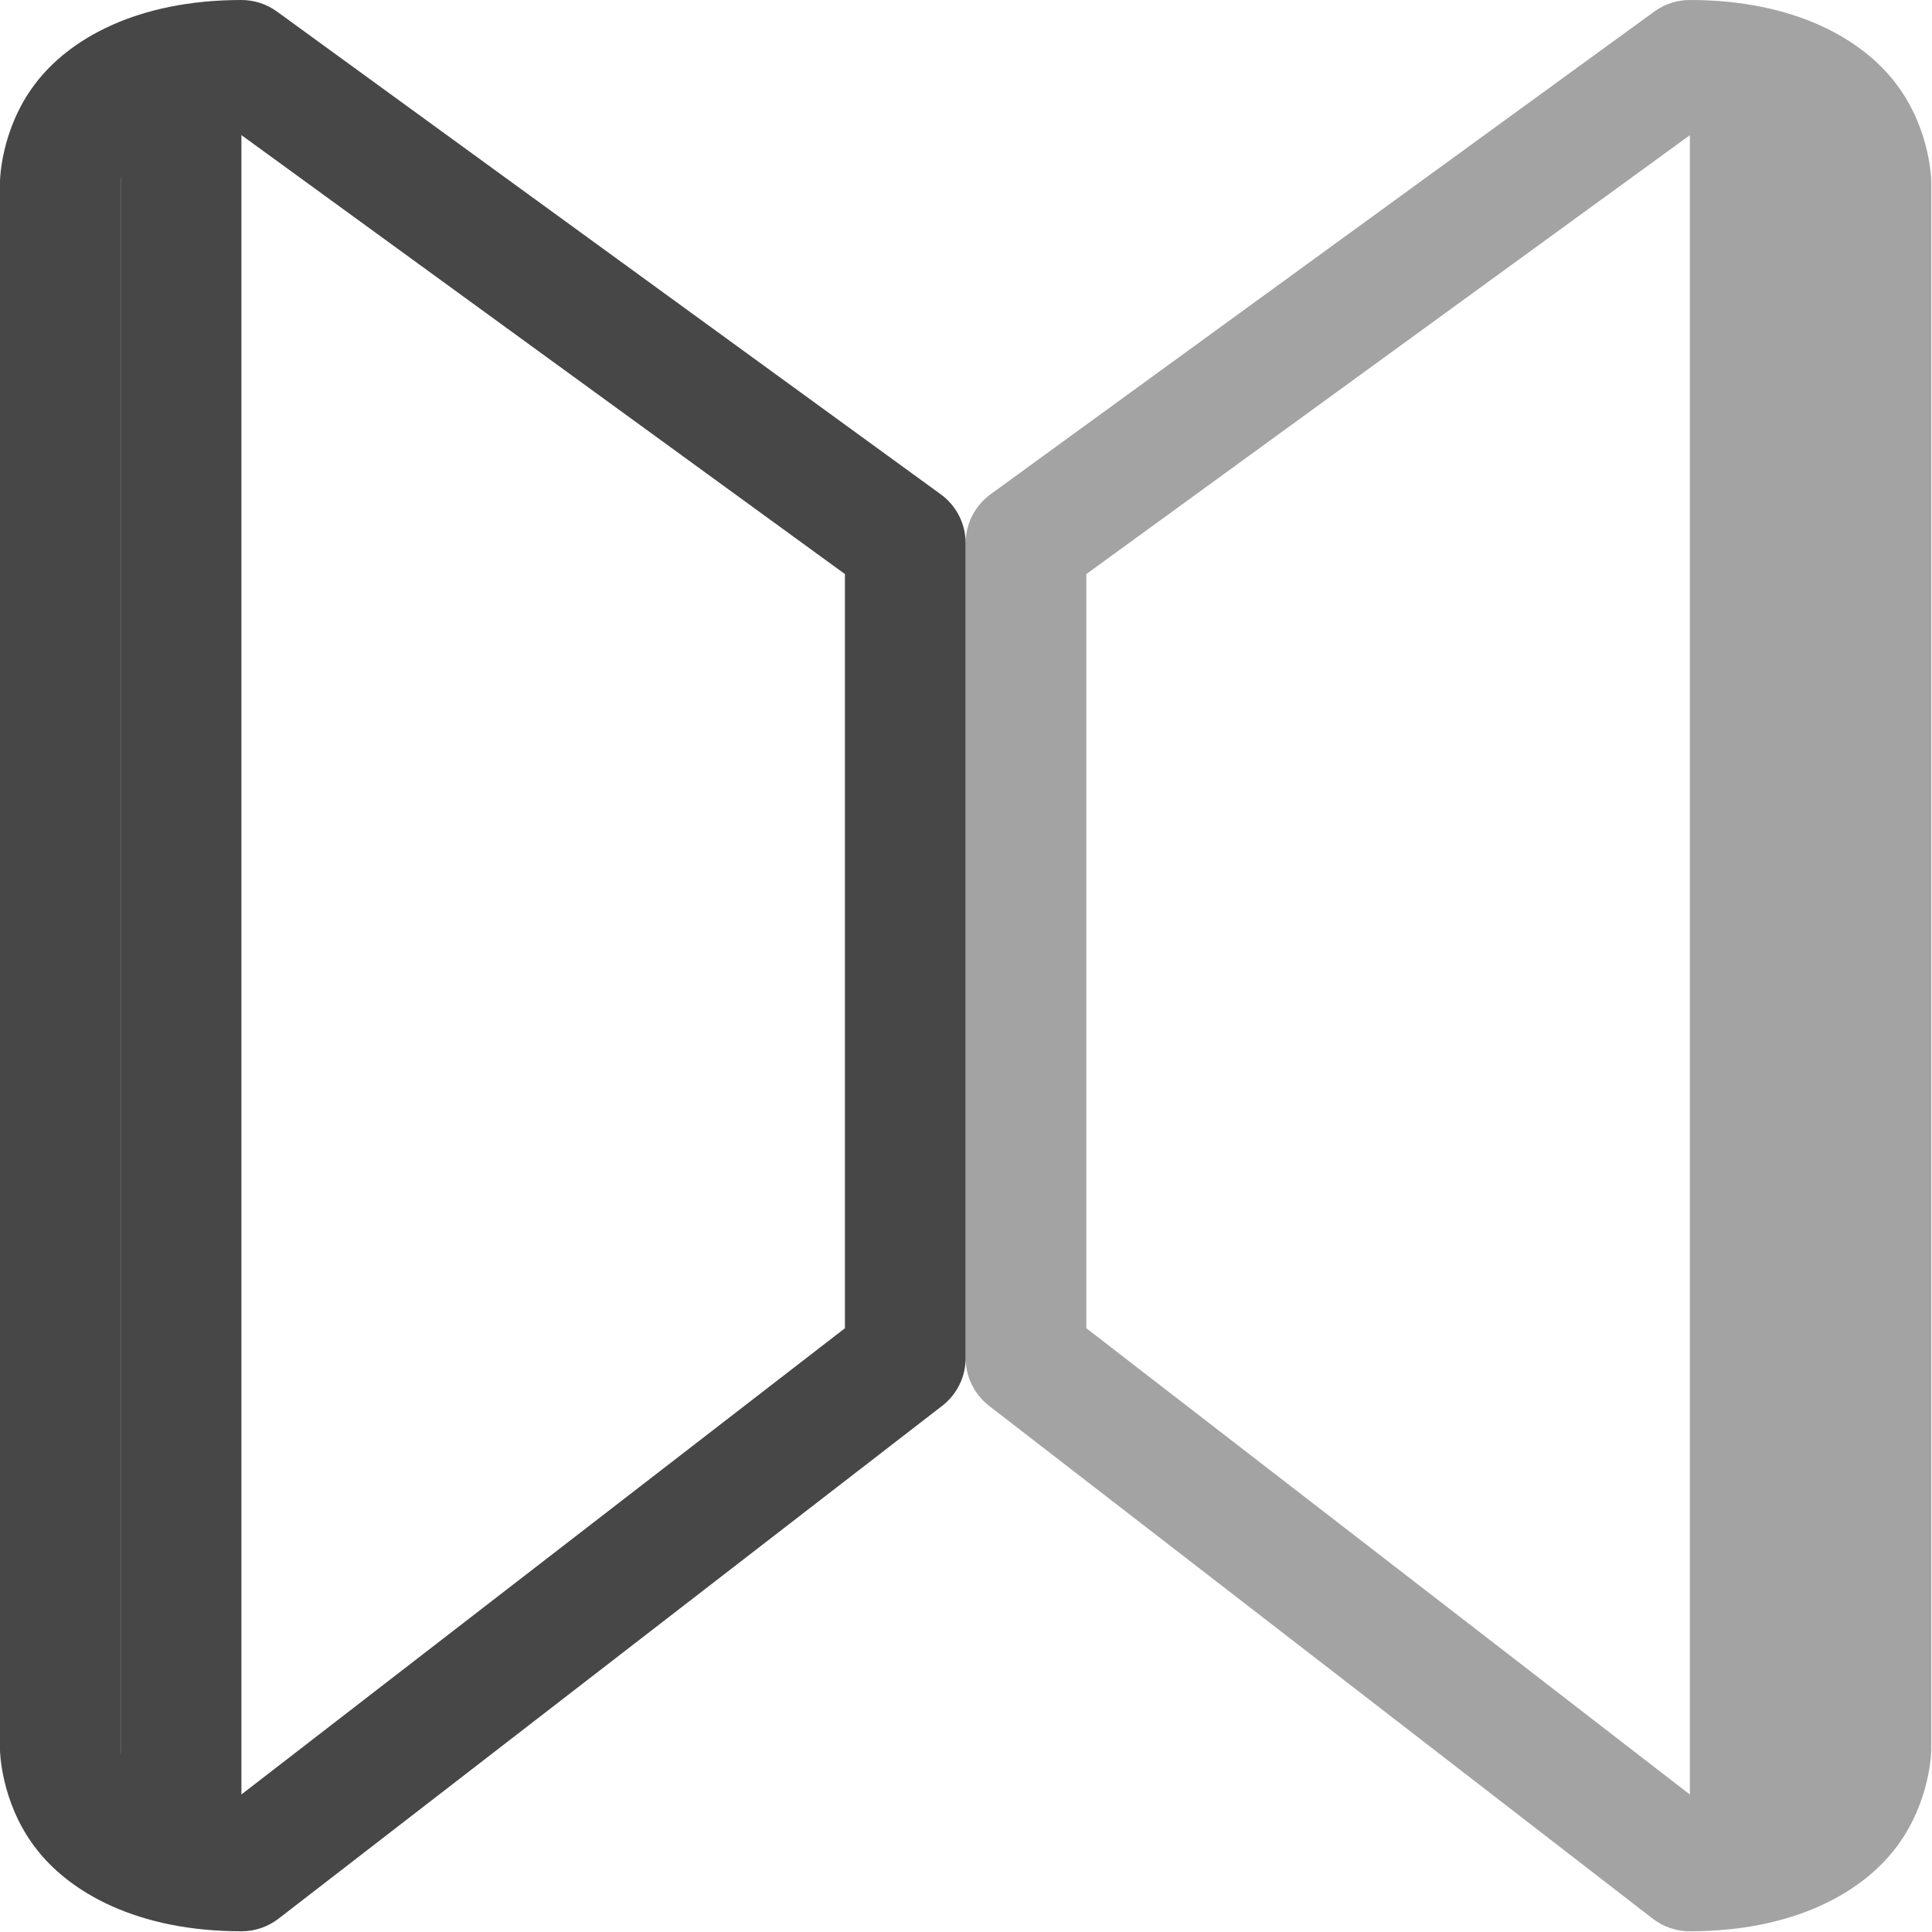
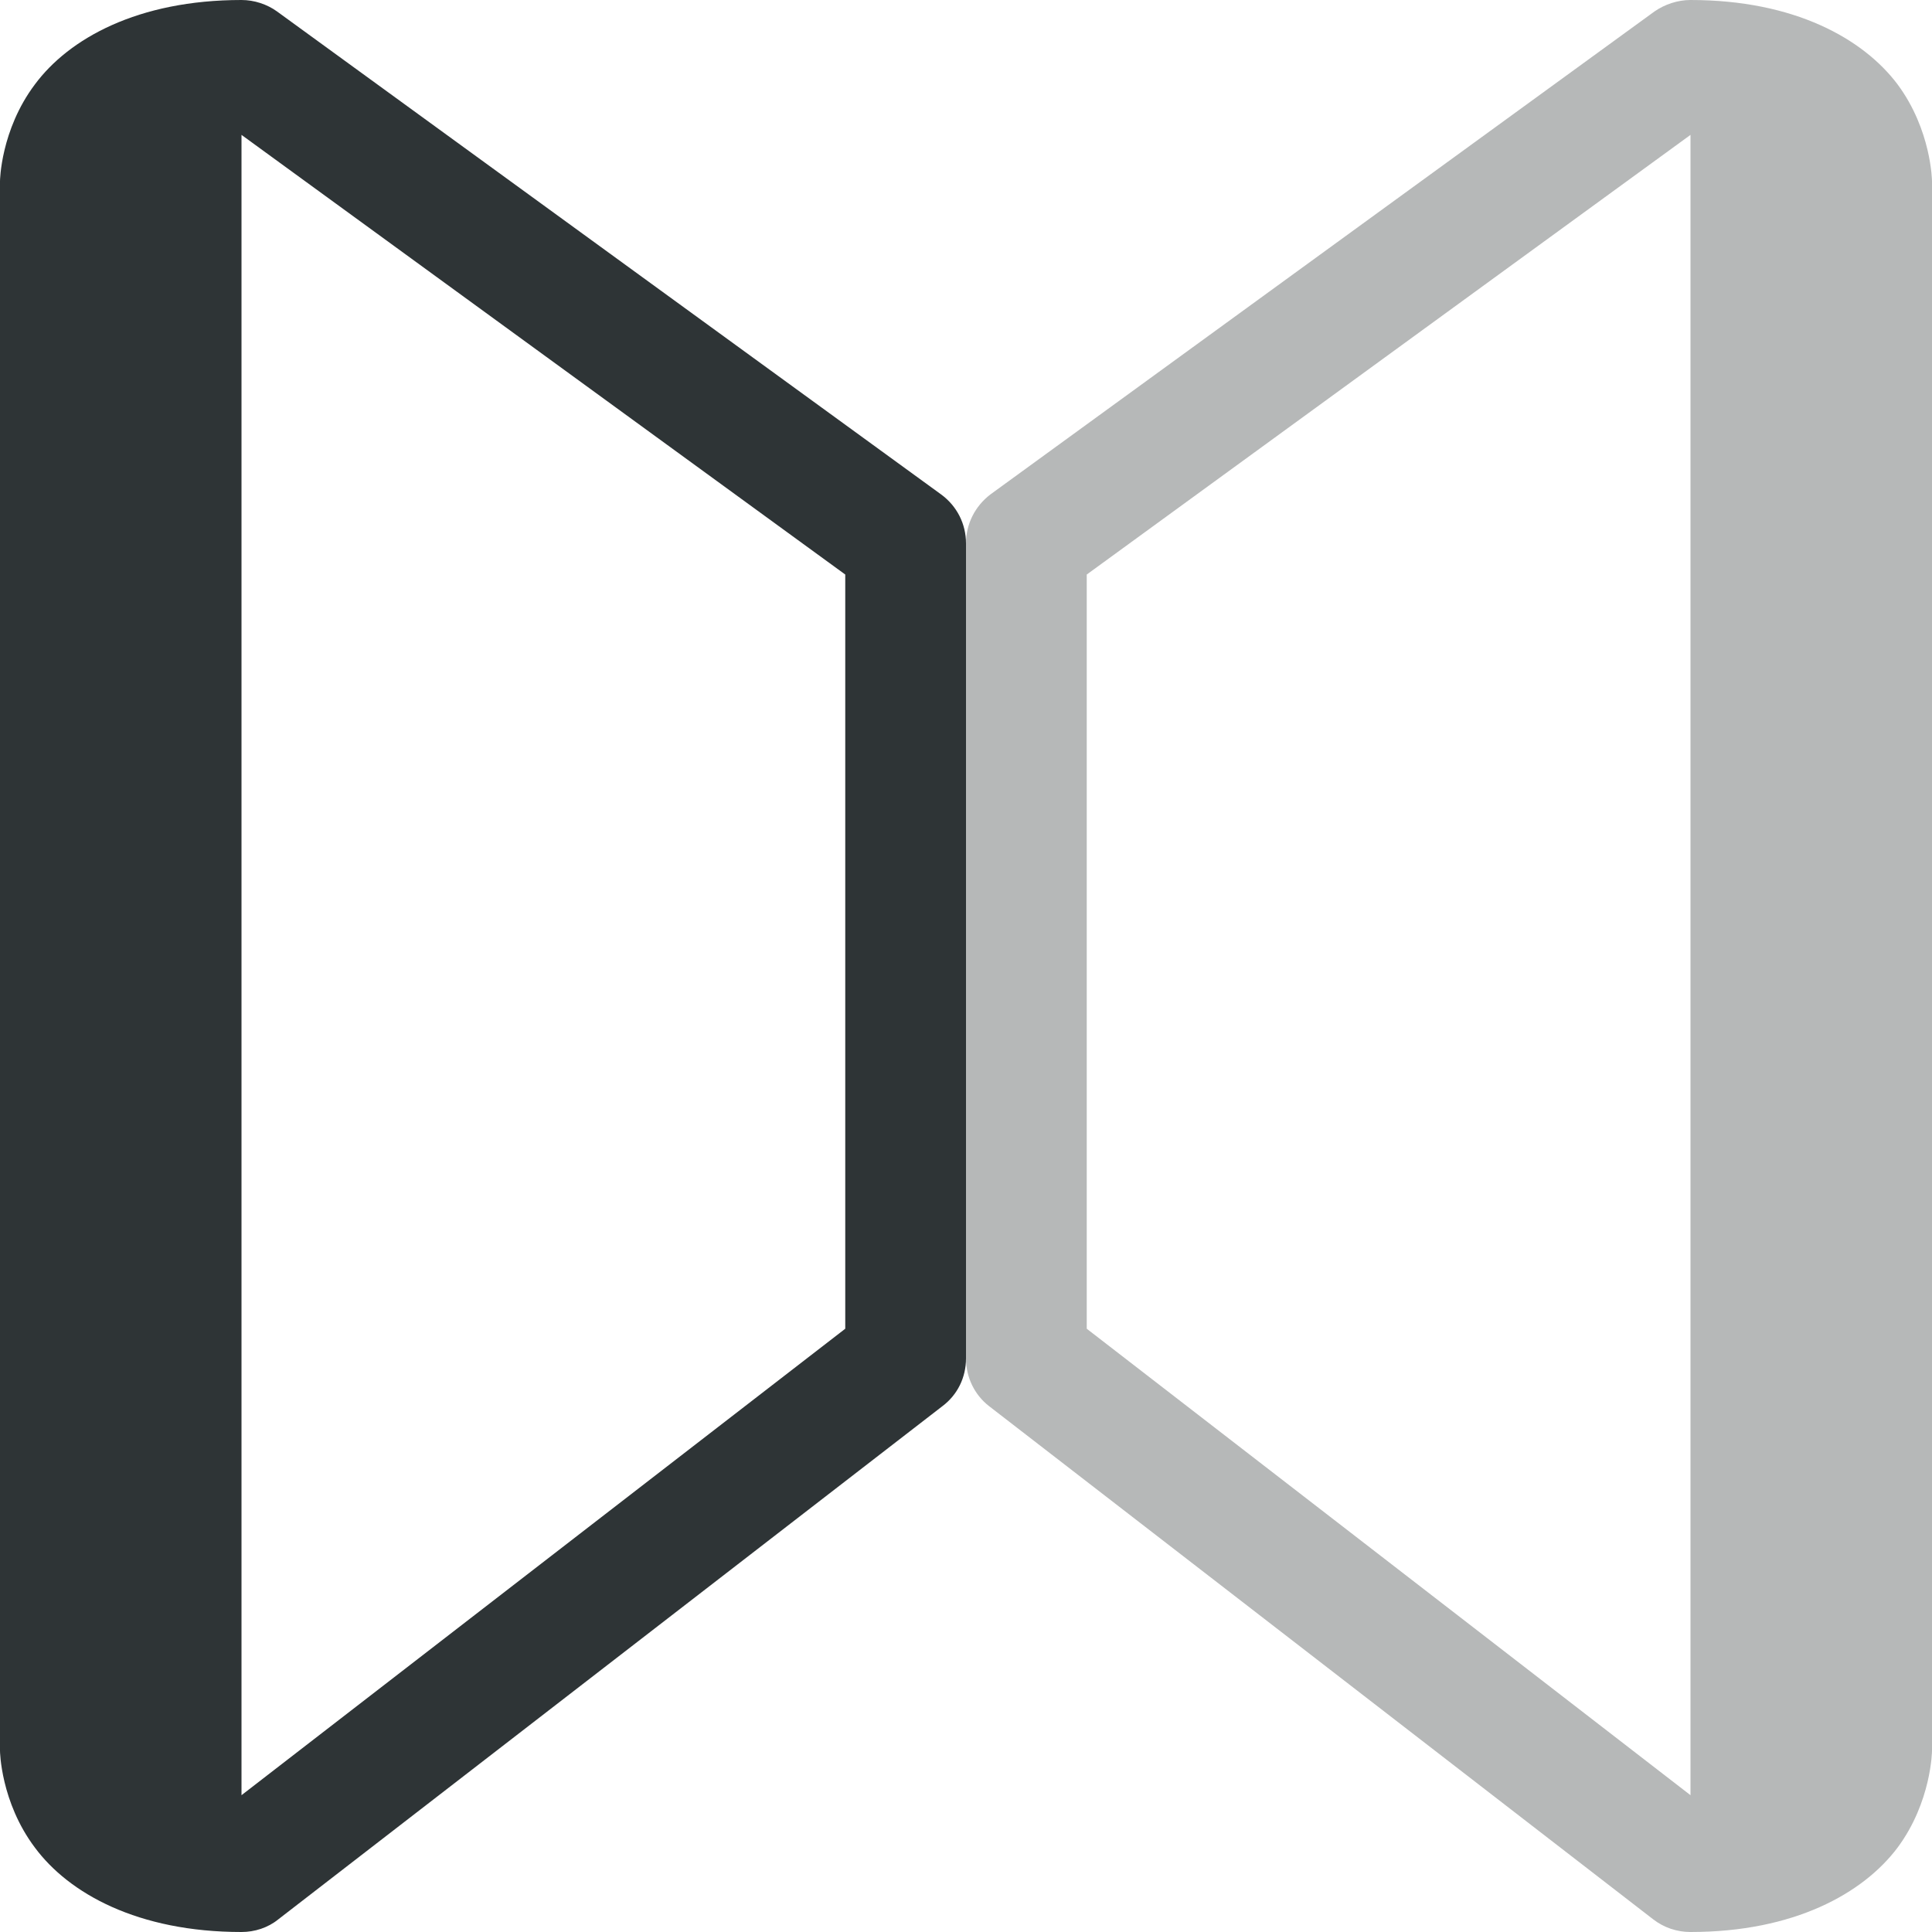
- <svg xmlns="http://www.w3.org/2000/svg" width="16.006" height="16">
-   <path d="M2 0C1.139 0 .57.321.287.7.004 1.076 0 1.5 0 1.5v13s.004.423.287.8c.284.379.852.7 1.713.7a.5.5 0 00.307-.104l5.5-4.25A.5.5 0 008 11.25V4.5a.5.5 0 00-.205-.404l-5.5-4A.5.5 0 002 0zm-.113 1.037L7 4.756v6.248L1.879 14.96c-.455-.037-.712-.156-.791-.262C.996 14.577 1 14.5 1 14.5v-13s-.004-.077.088-.2c.08-.106.333-.227.799-.263z" style="line-height:normal;font-variant-ligatures:normal;font-variant-position:normal;font-variant-caps:normal;font-variant-numeric:normal;font-variant-alternates:normal;font-feature-settings:normal;text-indent:0;text-align:start;text-decoration-line:none;text-decoration-style:solid;text-decoration-color:#000;text-transform:none;text-orientation:mixed;shape-padding:0;isolation:auto;mix-blend-mode:normal" color="#000" font-weight="400" font-family="sans-serif" overflow="visible" fill="#474747" fill-rule="evenodd" />
-   <path d="M1 1h1v14H1z" fill="#474747" />
-   <path d="M14 0a.5.5 0 00-.295.096l-5.5 4A.5.5 0 008 4.5v6.75a.5.5 0 00.193.396l5.5 4.25A.5.5 0 0014 16c.861 0 1.43-.321 1.713-.7.283-.377.287-.8.287-.8v-13s-.004-.423-.287-.8C15.429.32 14.86 0 14 0zm0 1.12v13.747l-5-3.863V4.756z" style="line-height:normal;font-variant-ligatures:normal;font-variant-position:normal;font-variant-caps:normal;font-variant-numeric:normal;font-variant-alternates:normal;font-feature-settings:normal;text-indent:0;text-align:start;text-decoration-line:none;text-decoration-style:solid;text-decoration-color:#000;text-transform:none;text-orientation:mixed;shape-padding:0;isolation:auto;mix-blend-mode:normal" color="#000" font-weight="400" font-family="sans-serif" overflow="visible" opacity=".5" fill="#474747" fill-rule="evenodd" />
+ <svg xmlns="http://www.w3.org/2000/svg" height="16px" viewBox="0 0 16 16" width="16px">
+   <g fill="#2e3436">
+     <path d="m 2 0 c -0.859 0 -1.43 0.32 -1.711 0.699 c -0.285 0.379 -0.289 0.801 -0.289 0.801 v 13 s 0.004 0.422 0.289 0.801 c 0.281 0.379 0.852 0.699 1.711 0.699 c 0.109 0 0.219 -0.035 0.305 -0.105 l 5.5 -4.25 c 0.125 -0.094 0.195 -0.238 0.195 -0.395 v -6.75 c 0 -0.16 -0.074 -0.309 -0.207 -0.406 l -5.5 -4 c -0.082 -0.059 -0.188 -0.094 -0.293 -0.094 z m 0 1.117 l 5 3.641 v 6.246 l -5 3.863 z m 0 0" />
+     <path d="m 14 0 c -0.105 0 -0.211 0.035 -0.297 0.094 l -5.5 4 c -0.129 0.098 -0.203 0.246 -0.203 0.406 v 6.75 c 0 0.156 0.07 0.301 0.191 0.395 l 5.5 4.25 c 0.09 0.07 0.199 0.105 0.309 0.105 c 0.859 0 1.43 -0.32 1.715 -0.699 c 0.281 -0.379 0.285 -0.801 0.285 -0.801 v -13 s -0.004 -0.422 -0.285 -0.801 c -0.285 -0.379 -0.855 -0.699 -1.715 -0.699 z m 0 1.117 v 13.75 l -5 -3.863 v -6.246 z m 0 0" fill-opacity="0.35" />
+   </g>
</svg>
